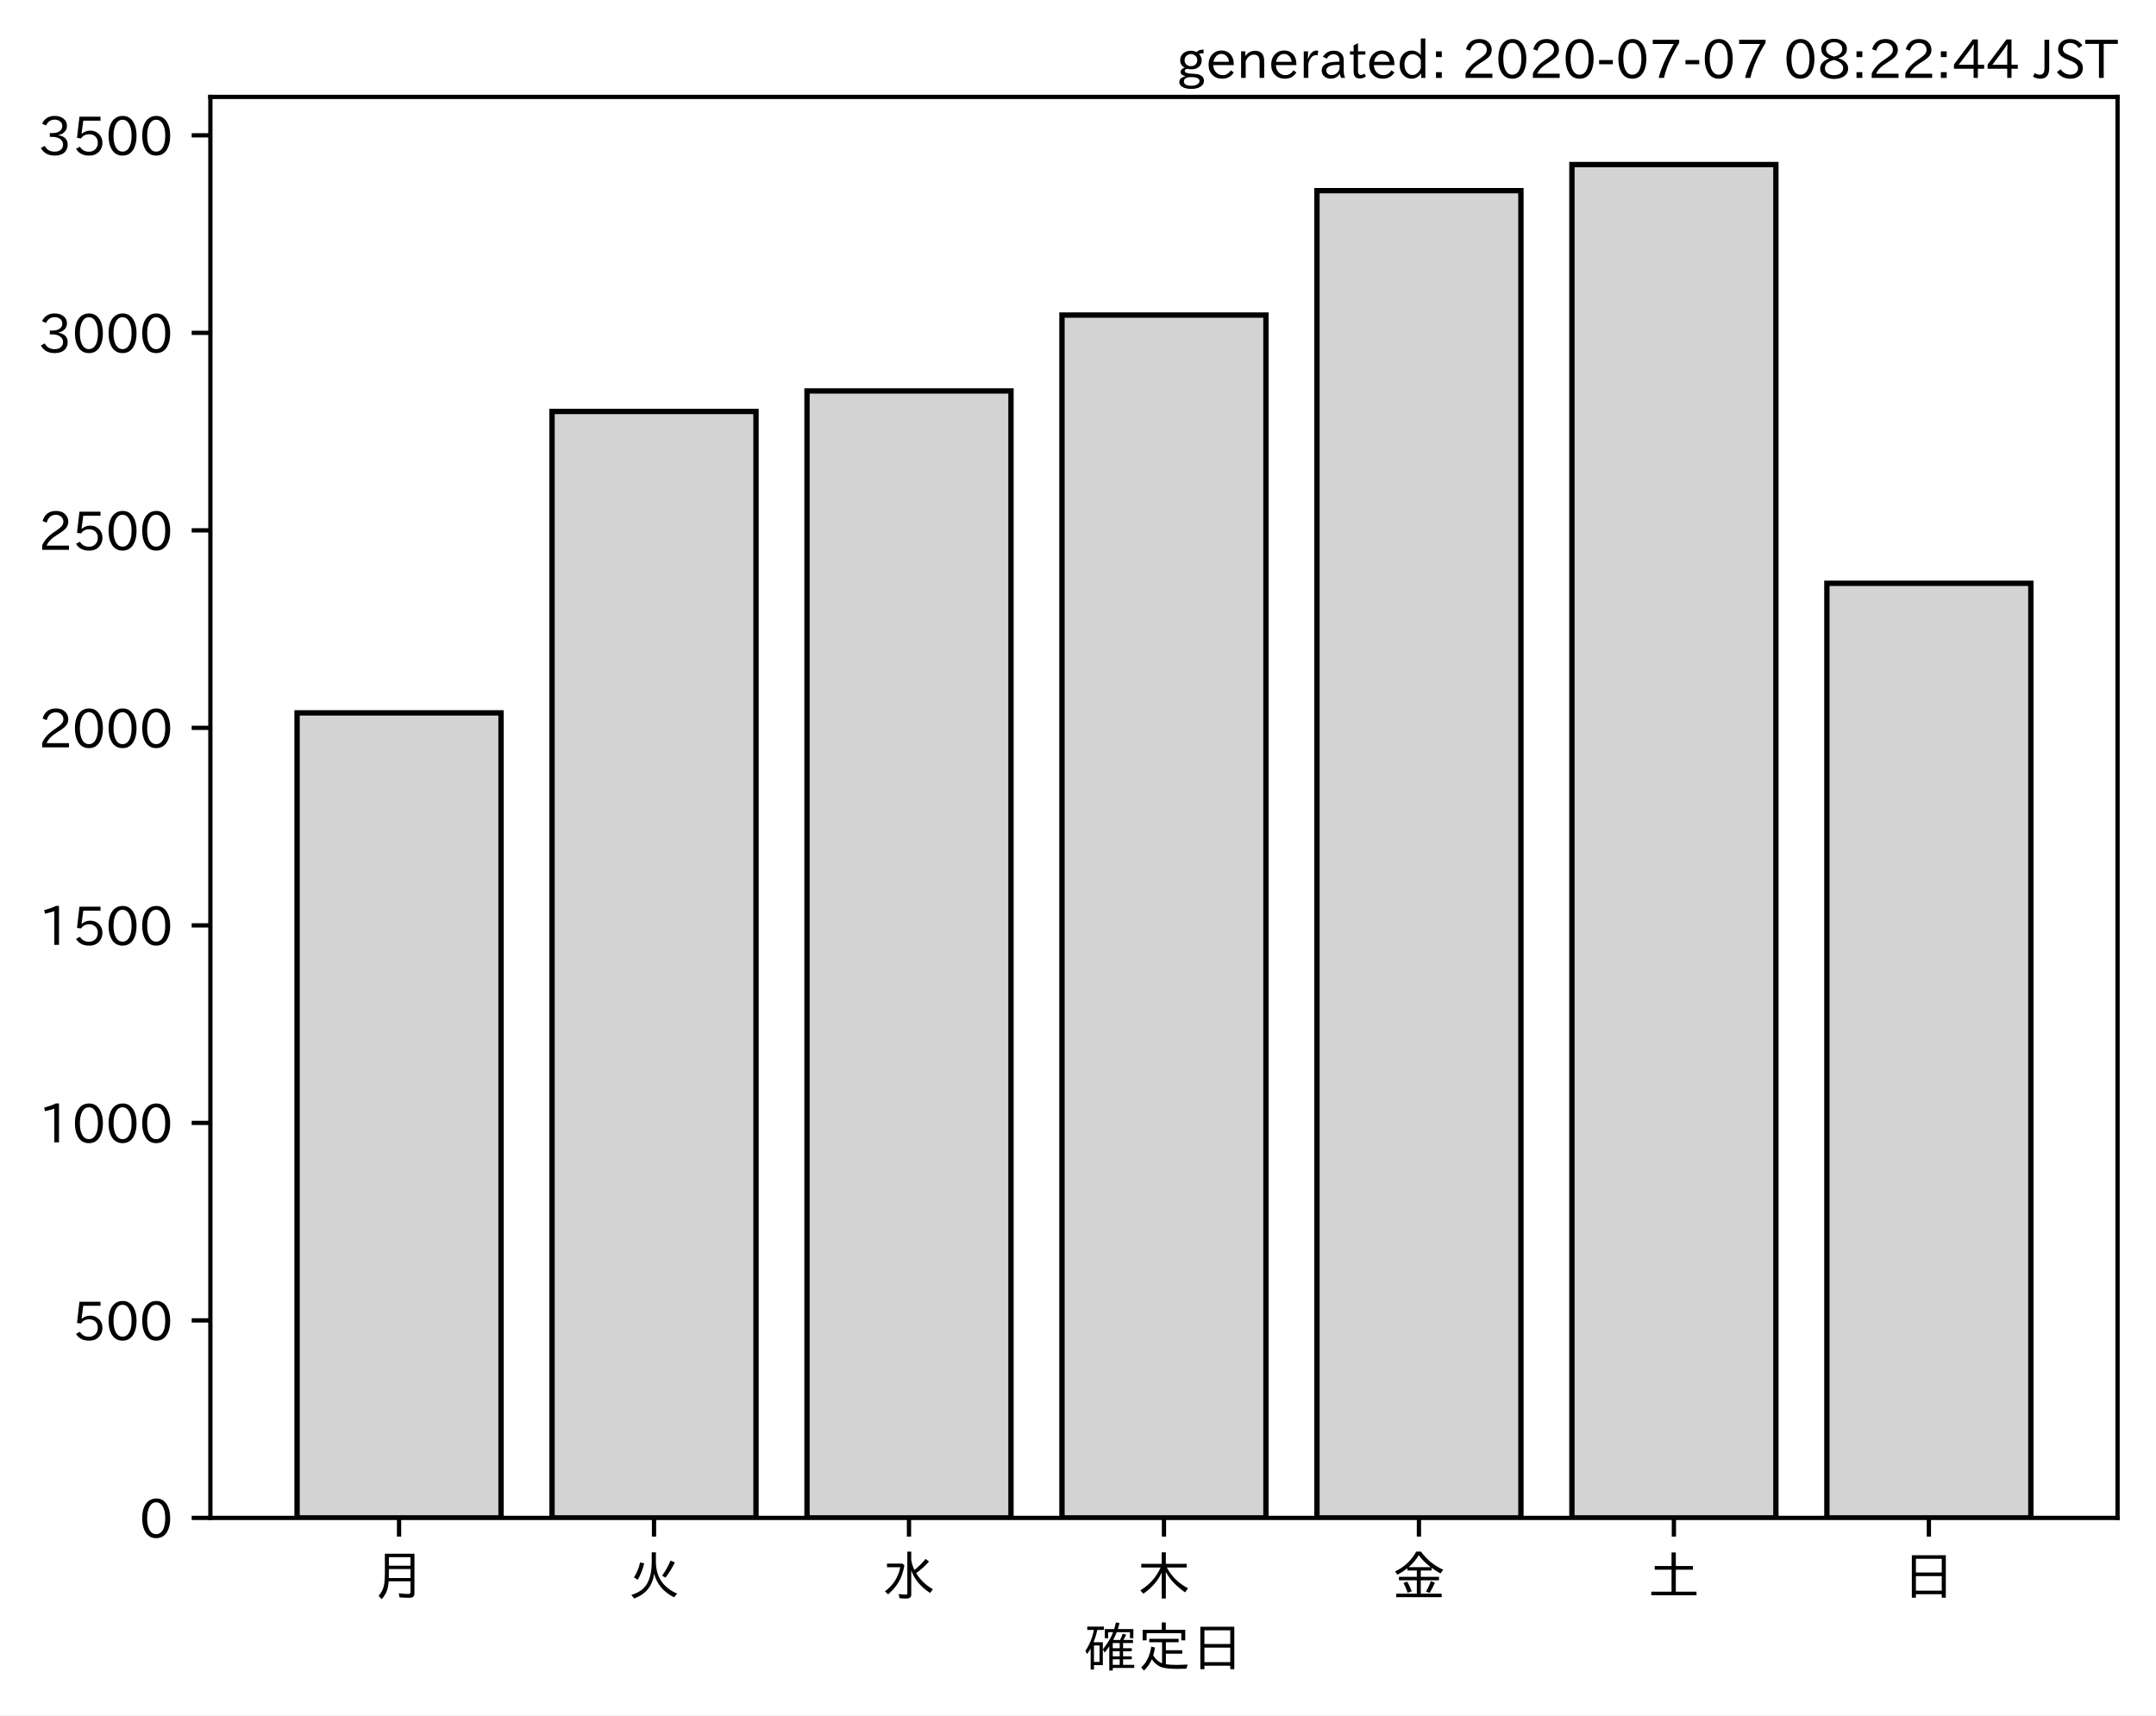
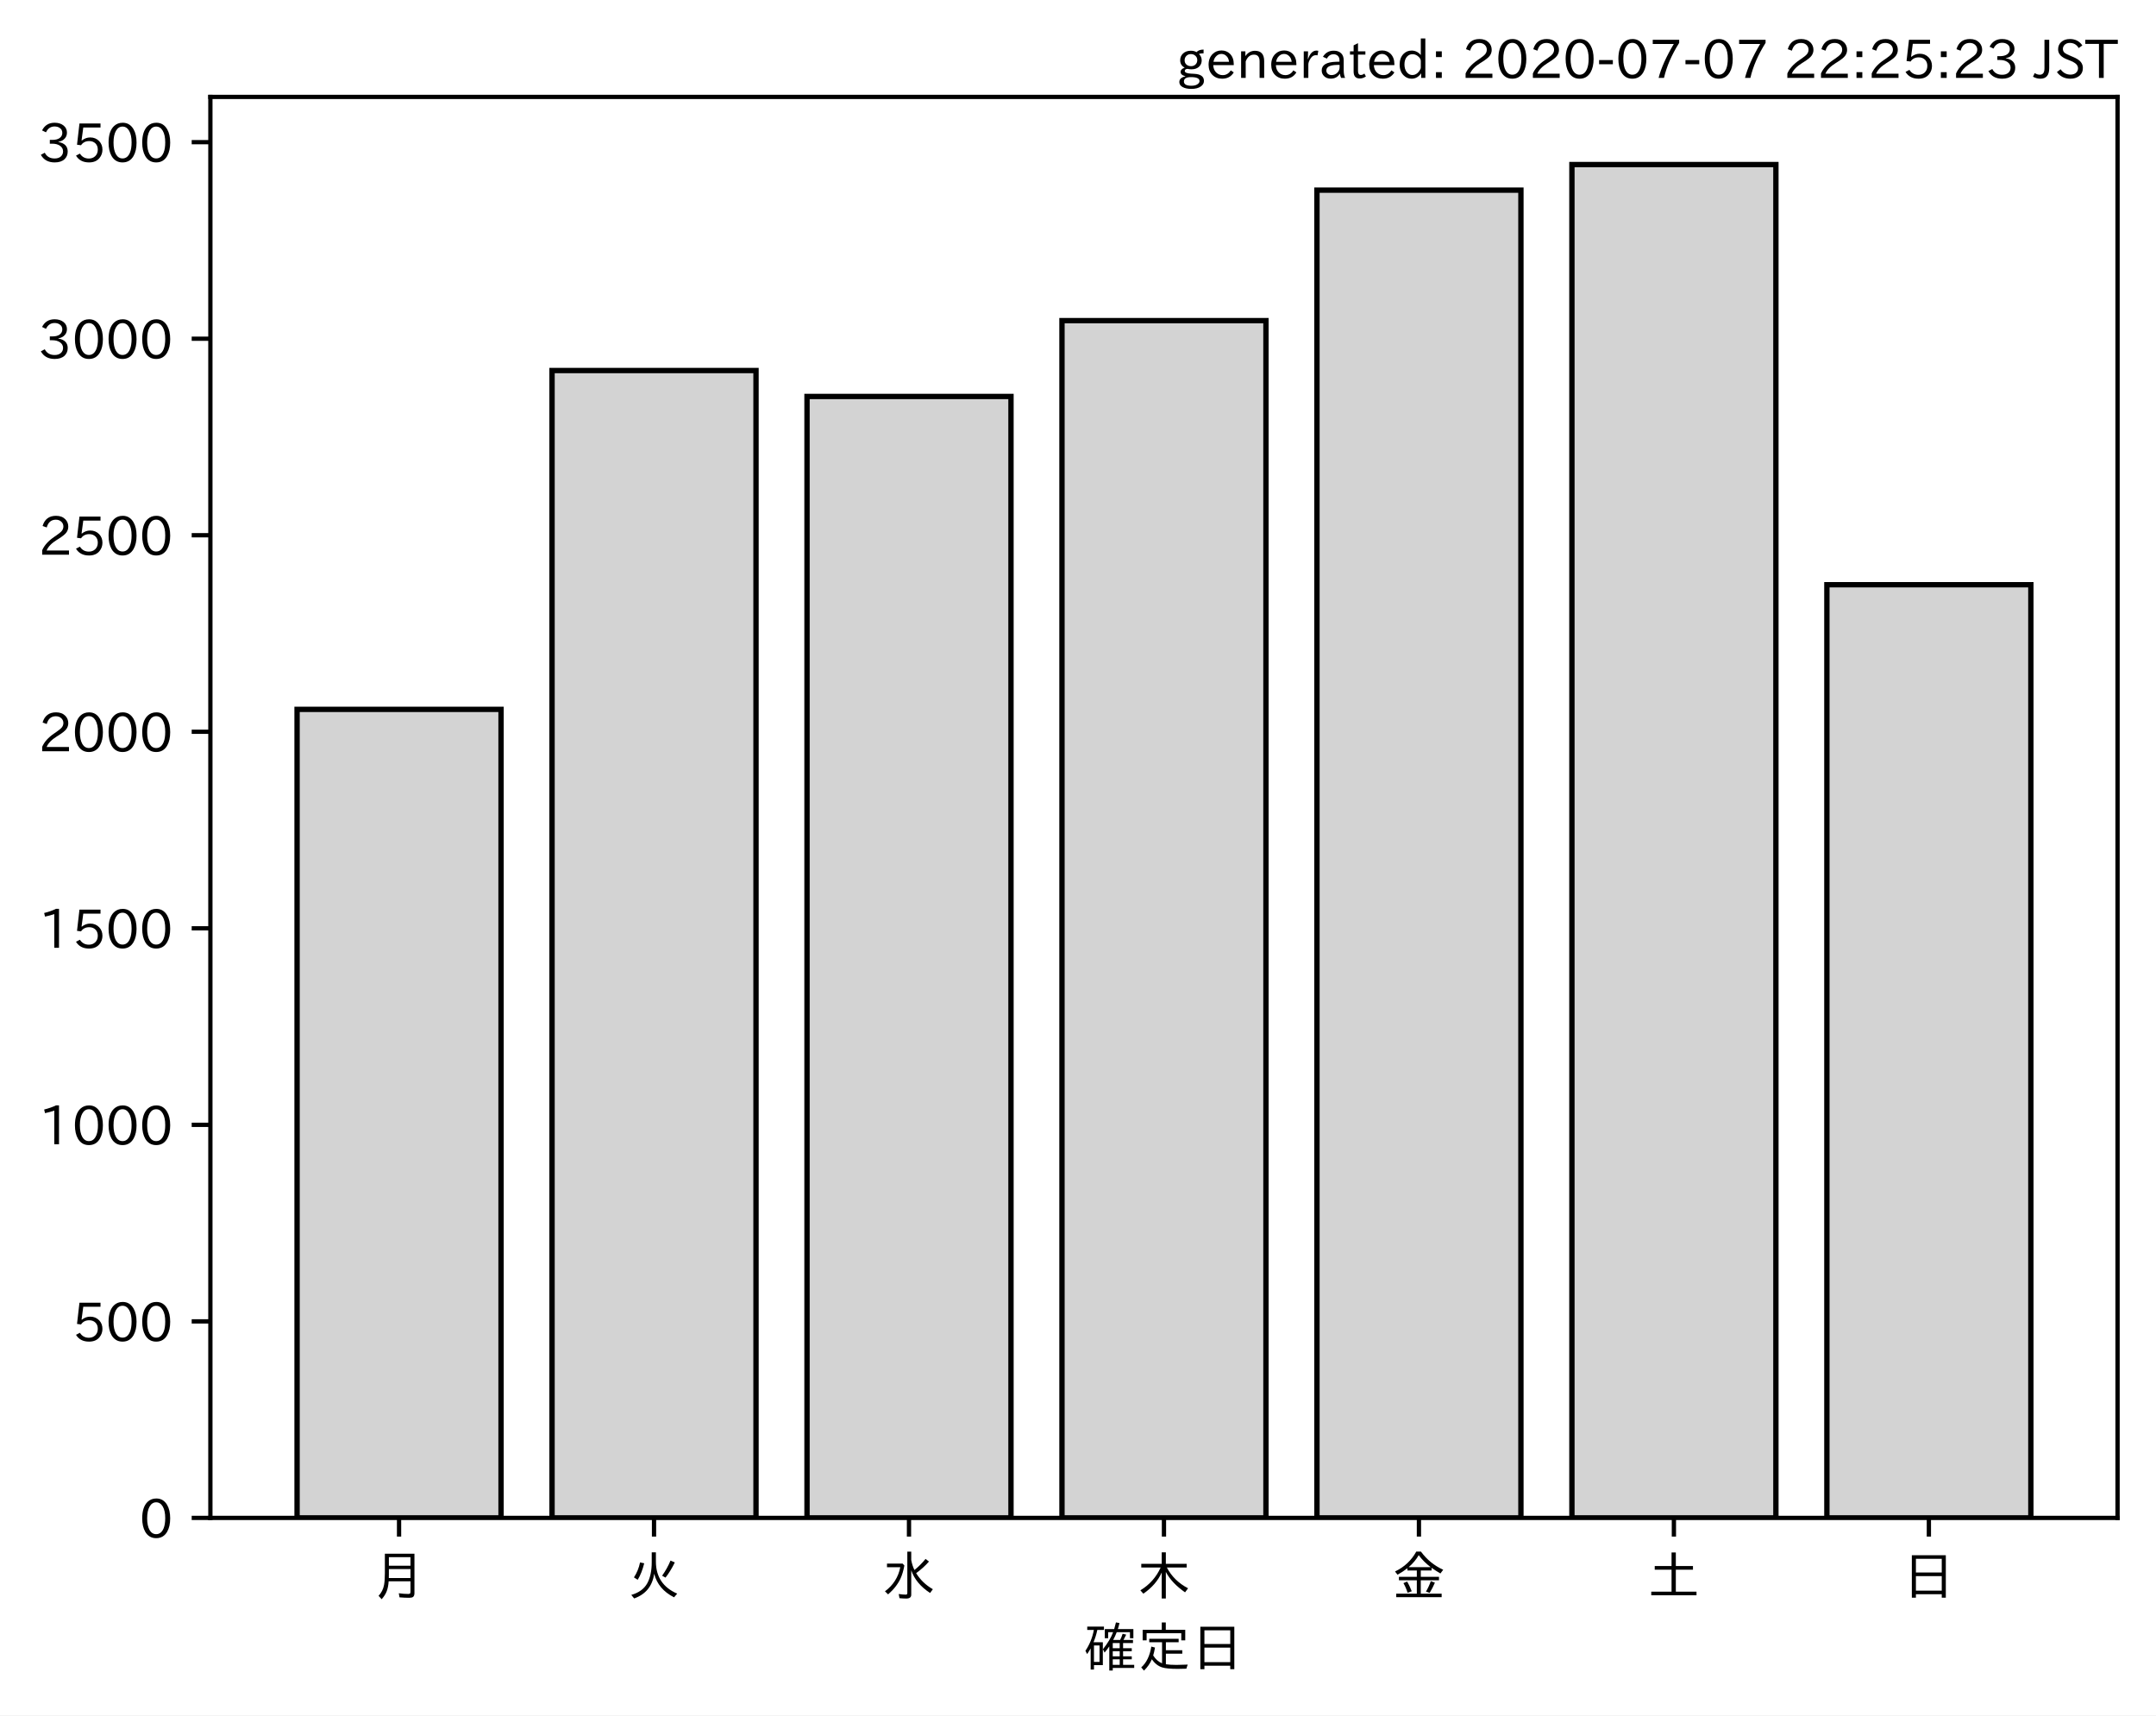
<svg xmlns="http://www.w3.org/2000/svg" xmlns:xlink="http://www.w3.org/1999/xlink" height="321.24pt" version="1.1" viewBox="0 0 403.714 321.24" width="403.714pt">
  <defs>
    <style type="text/css">
*{stroke-linecap:butt;stroke-linejoin:round;}
  </style>
  </defs>
  <g id="figure_1">
    <g id="patch_1">
      <path d="M 0 321.24  L 403.714 321.24  L 403.714 0  L 0 0  z " style="fill:#ffffff;" />
    </g>
    <g id="axes_1">
      <g id="patch_2">
        <path d="M 39.394 284.259  L 396.514 284.259  L 396.514 18.147  L 39.394 18.147  z " style="fill:#ffffff;" />
      </g>
      <g id="patch_3">
-         <path clip-path="url(#p509b3f2d41)" d="M 55.626 284.259  L 93.821 284.259  L 93.821 133.497  L 55.626 133.497  z " style="fill:#d3d3d3;stroke:#000000;stroke-linejoin:miter;" />
+         <path clip-path="url(#p5cdd64b6d6)" d="M 55.626 284.259  L 93.821 284.259  L 93.821 132.842  L 55.626 132.842  z " style="fill:#d3d3d3;stroke:#000000;stroke-linejoin:miter;" />
      </g>
      <g id="patch_4">
-         <path clip-path="url(#p509b3f2d41)" d="M 103.37 284.259  L 141.564 284.259  L 141.564 77.053  L 103.37 77.053  z " style="fill:#d3d3d3;stroke:#000000;stroke-linejoin:miter;" />
+         <path clip-path="url(#p5cdd64b6d6)" d="M 103.37 284.259  L 141.564 284.259  L 141.564 69.39  L 103.37 69.39  z " style="fill:#d3d3d3;stroke:#000000;stroke-linejoin:miter;" />
      </g>
      <g id="patch_5">
-         <path clip-path="url(#p509b3f2d41)" d="M 151.113 284.259  L 189.308 284.259  L 189.308 73.207  L 151.113 73.207  z " style="fill:#d3d3d3;stroke:#000000;stroke-linejoin:miter;" />
+         <path clip-path="url(#p5cdd64b6d6)" d="M 151.113 284.259  L 189.308 284.259  L 189.308 74.249  L 151.113 74.249  z " style="fill:#d3d3d3;stroke:#000000;stroke-linejoin:miter;" />
      </g>
      <g id="patch_6">
-         <path clip-path="url(#p509b3f2d41)" d="M 198.856 284.259  L 237.051 284.259  L 237.051 59.003  L 198.856 59.003  z " style="fill:#d3d3d3;stroke:#000000;stroke-linejoin:miter;" />
+         <path clip-path="url(#p5cdd64b6d6)" d="M 198.856 284.259  L 237.051 284.259  L 237.051 60.042  L 198.856 60.042  z " style="fill:#d3d3d3;stroke:#000000;stroke-linejoin:miter;" />
      </g>
      <g id="patch_7">
-         <path clip-path="url(#p509b3f2d41)" d="M 246.6 284.259  L 284.794 284.259  L 284.794 35.701  L 246.6 35.701  z " style="fill:#d3d3d3;stroke:#000000;stroke-linejoin:miter;" />
+         <path clip-path="url(#p5cdd64b6d6)" d="M 246.6 284.259  L 284.794 284.259  L 284.794 35.603  L 246.6 35.603  z " style="fill:#d3d3d3;stroke:#000000;stroke-linejoin:miter;" />
      </g>
      <g id="patch_8">
-         <path clip-path="url(#p509b3f2d41)" d="M 294.343 284.259  L 332.538 284.259  L 332.538 30.819  L 294.343 30.819  z " style="fill:#d3d3d3;stroke:#000000;stroke-linejoin:miter;" />
+         <path clip-path="url(#p5cdd64b6d6)" d="M 294.343 284.259  L 332.538 284.259  L 332.538 30.819  L 294.343 30.819  z " style="fill:#d3d3d3;stroke:#000000;stroke-linejoin:miter;" />
      </g>
      <g id="patch_9">
-         <path clip-path="url(#p509b3f2d41)" d="M 342.086 284.259  L 380.281 284.259  L 380.281 109.233  L 342.086 109.233  z " style="fill:#d3d3d3;stroke:#000000;stroke-linejoin:miter;" />
+         <path clip-path="url(#p5cdd64b6d6)" d="M 342.086 284.259  L 380.281 284.259  L 380.281 109.508  L 342.086 109.508  z " style="fill:#d3d3d3;stroke:#000000;stroke-linejoin:miter;" />
      </g>
      <g id="matplotlib.axis_1">
        <g id="xtick_1">
          <g id="line2d_1">
            <defs>
-               <path d="M 0 0  L 0 3.5  " id="m4156b742d6" style="stroke:#000000;stroke-width:0.8;" />
-             </defs>
-             <g>
-               <use style="stroke:#000000;stroke-width:0.8;" x="74.724" xlink:href="#m4156b742d6" y="284.259" />
+               <path d="M 0 0  L 0 3.5  " id="m0d34b43674" style="stroke:#000000;stroke-width:0.8;" />
+             </defs>
+             <g>
+               <use style="stroke:#000000;stroke-width:0.8;" x="74.724" xlink:href="#m0d34b43674" y="284.259" />
            </g>
          </g>
          <g id="text_1">
            <defs>
              <path d="M 78.812 77.875  L 78.812 4  Q 78.812 -1.219 76.078 -3.172  Q 73.969 -4.688 68.797 -4.688  Q 60.844 -4.688 50.828 -3.859  L 49.516 3.812  Q 58.594 2.484 67.094 2.484  Q 70.359 2.484 71.047 4.109  Q 71.391 4.891 71.391 6.844  L 71.391 26.125  L 30.516 26.125  Q 29.781 14.938 26.812 7.422  Q 24.031 0.094 17.438 -7.375  L 11.625 -0.984  Q 19.672 7.422 21.922 19.438  Q 23.438 27.688 23.438 41.406  L 23.438 77.875  z M 30.953 71.391  L 30.953 55.328  L 71.391 55.328  L 71.391 71.391  z M 30.953 49.125  L 30.953 39.938  Q 30.953 35.75 30.859 33.547  L 30.859 32.328  L 71.391 32.328  L 71.391 49.125  z " id="IPAexGothic-26376" />
            </defs>
            <g transform="translate(69.7238 298.7493)scale(0.1 -0.1)">
              <use xlink:href="#IPAexGothic-26376" />
            </g>
          </g>
        </g>
        <g id="xtick_2">
          <g id="line2d_2">
            <g>
-               <use style="stroke:#000000;stroke-width:0.8;" x="122.467" xlink:href="#m4156b742d6" y="284.259" />
+               <use style="stroke:#000000;stroke-width:0.8;" x="122.467" xlink:href="#m0d34b43674" y="284.259" />
            </g>
          </g>
          <g id="text_2">
            <defs>
              <path d="M 53.516 80.422  L 53.516 63.188  Q 53.516 20.359 93.406 3.078  L 87.5 -3.812  Q 57.672 11.328 50.297 40.375  Q 45.359 5.672 12.797 -5.906  L 7.422 0.688  Q 28.859 6.844 37.406 22.609  Q 45.703 37.844 45.703 62.016  L 45.703 80.422  z M 12.406 33.5  Q 20.703 46.141 23.828 61.531  L 31.641 59.906  Q 27 41.312 19.438 29  z M 65.141 36.625  Q 74.656 50.047 80.906 64.984  L 88.922 61.531  Q 81.109 45.406 71.531 33.109  z " id="IPAexGothic-28779" />
            </defs>
            <g transform="translate(117.4671 298.7493)scale(0.1 -0.1)">
              <use xlink:href="#IPAexGothic-28779" />
            </g>
          </g>
        </g>
        <g id="xtick_3">
          <g id="line2d_3">
            <g>
-               <use style="stroke:#000000;stroke-width:0.8;" x="170.21" xlink:href="#m4156b742d6" y="284.259" />
+               <use style="stroke:#000000;stroke-width:0.8;" x="170.21" xlink:href="#m0d34b43674" y="284.259" />
            </g>
          </g>
          <g id="text_3">
            <defs>
              <path d="M 54.203 65.922  Q 56.156 55.562 60.203 47.312  Q 71.578 56.453 81 68.109  L 87.406 63.188  Q 77.25 51.516 63.375 41.406  Q 75 22.609 94.672 11.375  L 89.5 4.297  Q 62.75 21.781 54.203 46.781  L 54.203 0.984  Q 54.203 -6.109 44.875 -6.109  Q 38.812 -6.109 32.172 -5.422  L 30.766 2.391  Q 38.422 1.219 44 1.219  Q 46.875 1.219 46.875 4.109  L 46.875 81.688  L 54.203 81.688  z M 8.797 59.281  L 38.094 59.281  L 41.359 55.766  Q 38.672 41.219 34.078 31.297  Q 26.656 15.375 10.891 1.703  L 4.984 7.422  Q 28.266 24.656 33.688 52.594  L 8.797 52.594  z " id="IPAexGothic-27700" />
            </defs>
            <g transform="translate(165.2104 298.7493)scale(0.1 -0.1)">
              <use xlink:href="#IPAexGothic-27700" />
            </g>
          </g>
        </g>
        <g id="xtick_4">
          <g id="line2d_4">
            <g>
-               <use style="stroke:#000000;stroke-width:0.8;" x="217.954" xlink:href="#m4156b742d6" y="284.259" />
+               <use style="stroke:#000000;stroke-width:0.8;" x="217.954" xlink:href="#m0d34b43674" y="284.259" />
            </g>
          </g>
          <g id="text_4">
            <defs>
              <path d="M 55.422 52  Q 68.5 27 95.125 13.094  L 89.5 5.516  Q 64.594 22.797 53.516 43.703  L 53.516 -6  L 45.797 -6  L 45.797 42.672  Q 35.5 19.578 11.422 2.984  L 5.812 9.281  Q 31.453 24.75 43.797 52  L 7.516 52  L 7.516 58.891  L 45.797 58.891  L 45.797 80.469  L 53.516 80.469  L 53.516 58.891  L 92.531 58.891  L 92.531 52  z " id="IPAexGothic-26408" />
            </defs>
            <g transform="translate(212.9538 298.7493)scale(0.1 -0.1)">
              <use xlink:href="#IPAexGothic-26408" />
            </g>
          </g>
        </g>
        <g id="xtick_5">
          <g id="line2d_5">
            <g>
-               <use style="stroke:#000000;stroke-width:0.8;" x="265.697" xlink:href="#m4156b742d6" y="284.259" />
+               <use style="stroke:#000000;stroke-width:0.8;" x="265.697" xlink:href="#m0d34b43674" y="284.259" />
            </g>
          </g>
          <g id="text_5">
            <defs>
              <path d="M 53.469 46.391  L 53.469 34.516  L 87.547 34.516  L 87.547 28.125  L 53.469 28.125  L 53.469 2.984  L 92.531 2.984  L 92.531 -3.516  L 7.516 -3.516  L 7.516 2.984  L 46.047 2.984  L 46.047 28.125  L 12.547 28.125  L 12.547 34.516  L 46.047 34.516  L 46.047 46.391  L 28.422 46.391  L 28.422 50.688  Q 19.734 43.891 9.906 38.531  L 5.219 44.578  Q 31.344 56.984 45.016 81.781  L 53.766 81.781  Q 70.359 59.234 95.453 47.797  L 90.234 40.828  Q 81.547 45.844 73.641 51.469  L 73.641 46.391  z M 72.016 52.688  Q 59.078 62.406 49.562 75.094  Q 42.828 63.141 30.812 52.688  z M 28.719 4.688  Q 26.078 13.719 21 22.797  L 27.875 25.688  Q 31.938 19.188 36.531 7.516  z M 63.188 6.891  Q 68.797 16.406 72.219 26.516  L 79.891 23.578  Q 75.922 14.156 70.125 4.5  z " id="IPAexGothic-37329" />
            </defs>
            <g transform="translate(260.6971 298.7493)scale(0.1 -0.1)">
              <use xlink:href="#IPAexGothic-37329" />
            </g>
          </g>
        </g>
        <g id="xtick_6">
          <g id="line2d_6">
            <g>
-               <use style="stroke:#000000;stroke-width:0.8;" x="313.44" xlink:href="#m4156b742d6" y="284.259" />
+               <use style="stroke:#000000;stroke-width:0.8;" x="313.44" xlink:href="#m0d34b43674" y="284.259" />
            </g>
          </g>
          <g id="text_6">
            <defs>
              <path d="M 45.609 54.781  L 45.609 80.172  L 53.609 80.172  L 53.609 54.781  L 85.688 54.781  L 85.688 47.906  L 53.609 47.906  L 53.609 6.781  L 92.328 6.781  L 92.328 0  L 7.625 0  L 7.625 6.781  L 45.609 6.781  L 45.609 47.906  L 14.109 47.906  L 14.109 54.781  z " id="IPAexGothic-22303" />
            </defs>
            <g transform="translate(308.4404 298.7493)scale(0.1 -0.1)">
              <use xlink:href="#IPAexGothic-22303" />
            </g>
          </g>
        </g>
        <g id="xtick_7">
          <g id="line2d_7">
            <g>
-               <use style="stroke:#000000;stroke-width:0.8;" x="361.184" xlink:href="#m4156b742d6" y="284.259" />
+               <use style="stroke:#000000;stroke-width:0.8;" x="361.184" xlink:href="#m0d34b43674" y="284.259" />
            </g>
          </g>
          <g id="text_7">
            <defs>
              <path d="M 81.734 75  L 81.734 -4.5  L 74.125 -4.5  L 74.125 2  L 25.734 2  L 25.734 -4.5  L 18.109 -4.5  L 18.109 75  z M 25.734 68.312  L 25.734 42.672  L 74.125 42.672  L 74.125 68.312  z M 25.734 35.891  L 25.734 8.688  L 74.125 8.688  L 74.125 35.891  z " id="IPAexGothic-26085" />
            </defs>
            <g transform="translate(356.1837 298.7493)scale(0.1 -0.1)">
              <use xlink:href="#IPAexGothic-26085" />
            </g>
          </g>
        </g>
        <g id="text_8">
          <defs>
            <path d="M 67.922 50.297  Q 70.562 55.281 72.609 61.812  L 79.297 60.203  Q 76.172 53.609 74.219 50.297  L 92 50.297  L 92 44.484  L 73.438 44.484  L 73.438 34.719  L 89.703 34.719  L 89.703 29.203  L 73.438 29.203  L 73.438 19.531  L 89.703 19.531  L 89.703 14.016  L 73.438 14.016  L 73.438 3.609  L 94.281 3.609  L 94.281 -2.203  L 54.109 -2.203  L 54.109 -6.984  L 47.609 -6.984  L 47.609 38.188  Q 43.062 31.547 38.812 26.609  L 35.688 32.812  Q 49.359 49.953 54.781 64.797  L 45.516 64.797  L 45.516 53.516  L 39.203 53.516  L 39.203 70.609  L 56.781 70.609  Q 58.594 76.609 60.109 83.109  L 66.703 81.891  Q 65.234 75.531 63.625 70.609  L 92.719 70.609  L 92.719 53.516  L 86.328 53.516  L 86.328 64.797  L 61.531 64.797  Q 58.547 56.984 54.891 50.297  z M 67.141 44.484  L 54.109 44.484  L 54.109 34.719  L 67.141 34.719  z M 67.141 29.203  L 54.109 29.203  L 54.109 19.531  L 67.141 19.531  z M 67.141 14.016  L 54.109 14.016  L 54.109 3.609  L 67.141 3.609  z M 18.109 46  L 35.547 46  L 35.547 3.078  L 18.953 3.078  L 18.953 -5.125  L 12.75 -5.125  L 12.75 34.469  Q 10.156 29.734 6.156 23.781  L 2.938 29.984  Q 14.547 47.078 18.75 69  L 6.344 69  L 6.344 75.297  L 37.641 75.297  L 37.641 69  L 25.25 69  L 24.953 68.016  Q 22.75 57.234 18.109 46  z M 18.953 39.891  L 18.953 9.188  L 29.344 9.188  L 29.344 39.891  z " id="IPAexGothic-30906" />
            <path d="M 53.609 4.734  Q 61.422 3.516 73.578 3.516  Q 81.109 3.516 94.578 4.109  Q 93.172 0.922 92 -3.562  Q 81.781 -3.906 75.688 -3.906  Q 55.766 -3.906 46.922 -1.219  Q 35.297 2.391 27.344 14.109  Q 22.516 2.547 12.594 -7.172  L 7.422 -1.172  Q 22.125 11.859 26.312 37.797  L 33.203 35.984  Q 31.734 27.438 29.828 21.188  Q 36.531 10.594 46.438 6.5  L 46.438 46  L 22.406 46  L 22.406 52.391  L 77.484 52.391  L 77.484 46  L 53.609 46  L 53.609 31  L 84.328 31  L 84.328 24.516  L 53.609 24.516  z M 53.422 69.188  L 89.844 69.188  L 89.844 49.469  L 82.422 49.469  L 82.422 62.891  L 17.531 62.891  L 17.531 49.469  L 10.109 49.469  L 10.109 69.188  L 45.906 69.188  L 45.906 83.016  L 53.422 83.016  z " id="IPAexGothic-23450" />
          </defs>
          <g transform="translate(202.9538 312.1399)scale(0.1 -0.1)">
            <use xlink:href="#IPAexGothic-30906" />
            <use x="100" xlink:href="#IPAexGothic-23450" />
            <use x="200" xlink:href="#IPAexGothic-26085" />
          </g>
        </g>
      </g>
      <g id="matplotlib.axis_2">
        <g id="ytick_1">
          <g id="line2d_8">
            <defs>
-               <path d="M 0 0  L -3.5 0  " id="mfd222273ef" style="stroke:#000000;stroke-width:0.8;" />
-             </defs>
-             <g>
-               <use style="stroke:#000000;stroke-width:0.8;" x="39.394" xlink:href="#mfd222273ef" y="284.259" />
+               <path d="M 0 0  L -3.5 0  " id="m69525a7f8a" style="stroke:#000000;stroke-width:0.8;" />
+             </defs>
+             <g>
+               <use style="stroke:#000000;stroke-width:0.8;" x="39.394" xlink:href="#m69525a7f8a" y="284.259" />
            </g>
          </g>
          <g id="text_9">
            <defs>
              <path d="M 31.844 73.828  Q 45.016 73.828 52.094 61.625  Q 57.719 51.953 57.719 36.625  Q 57.719 21.438 52.094 11.578  Q 45.125 -0.484 31.5 -0.484  Q 17.922 -0.484 10.938 11.578  Q 5.328 21.438 5.328 36.719  Q 5.328 58.016 15.625 67.719  Q 22.172 73.828 31.844 73.828  z M 31.5 66.656  Q 23.688 66.656 19.188 58.734  Q 14.594 50.734 14.594 36.625  Q 14.594 22.75 19.094 14.797  Q 23.641 6.984 31.5 6.984  Q 40.922 6.984 45.453 18.016  Q 48.438 25.344 48.438 37.109  Q 48.438 50.875 43.844 58.734  Q 39.203 66.656 31.5 66.656  z " id="IPAexGothic-48" />
            </defs>
            <g transform="translate(26.09531 288.0039)scale(0.1 -0.1)">
              <use xlink:href="#IPAexGothic-48" />
            </g>
          </g>
        </g>
        <g id="ytick_2">
          <g id="line2d_9">
            <g>
-               <use style="stroke:#000000;stroke-width:0.8;" x="39.394" xlink:href="#mfd222273ef" y="247.271" />
+               <use style="stroke:#000000;stroke-width:0.8;" x="39.394" xlink:href="#m69525a7f8a" y="247.454" />
            </g>
          </g>
          <g id="text_10">
            <defs>
              <path d="M 18.406 40.672  Q 25.531 46.297 33.938 46.297  Q 44 46.297 50.641 39.5  Q 56.844 33.016 56.844 23.391  Q 56.844 14.656 51.516 8.016  Q 44.828 -0.484 31.734 -0.484  Q 14.984 -0.484 7.328 12.25  L 14.656 16.062  Q 20.453 6.781 31.453 6.781  Q 38.531 6.781 43.266 11.188  Q 48.141 15.828 48.141 23.484  Q 48.141 30.719 43.844 35.016  Q 39.359 39.5 32.125 39.5  Q 21.969 39.5 16.75 31.688  L 9.234 32.672  L 13.812 72.406  L 53.219 72.406  L 53.219 64.891  L 20.953 64.891  L 17.719 40.672  z " id="IPAexGothic-53" />
            </defs>
-             <g transform="translate(13.49844 251.0162)scale(0.1 -0.1)">
+             <g transform="translate(13.49844 251.1988)scale(0.1 -0.1)">
              <use xlink:href="#IPAexGothic-53" />
              <use x="62.988" xlink:href="#IPAexGothic-48" />
              <use x="125.977" xlink:href="#IPAexGothic-48" />
            </g>
          </g>
        </g>
        <g id="ytick_3">
          <g id="line2d_10">
            <g>
-               <use style="stroke:#000000;stroke-width:0.8;" x="39.394" xlink:href="#mfd222273ef" y="210.283" />
+               <use style="stroke:#000000;stroke-width:0.8;" x="39.394" xlink:href="#m69525a7f8a" y="210.648" />
            </g>
          </g>
          <g id="text_11">
            <defs>
              <path d="M 38.484 0.984  L 29.688 0.984  L 29.688 64.109  Q 21.438 61.281 12.312 59.328  L 10.688 66.109  Q 23.734 69.391 32.906 73.922  L 38.484 73.922  z " id="IPAexGothic-49" />
            </defs>
-             <g transform="translate(7.2 214.0285)scale(0.1 -0.1)">
+             <g transform="translate(7.2 214.3937)scale(0.1 -0.1)">
              <use xlink:href="#IPAexGothic-49" />
              <use x="62.988" xlink:href="#IPAexGothic-48" />
              <use x="125.977" xlink:href="#IPAexGothic-48" />
              <use x="188.965" xlink:href="#IPAexGothic-48" />
            </g>
          </g>
        </g>
        <g id="ytick_4">
          <g id="line2d_11">
            <g>
-               <use style="stroke:#000000;stroke-width:0.8;" x="39.394" xlink:href="#mfd222273ef" y="173.295" />
+               <use style="stroke:#000000;stroke-width:0.8;" x="39.394" xlink:href="#m69525a7f8a" y="173.843" />
            </g>
          </g>
          <g id="text_12">
-             <g transform="translate(7.2 177.0407)scale(0.1 -0.1)">
+             <g transform="translate(7.2 177.5886)scale(0.1 -0.1)">
              <use xlink:href="#IPAexGothic-49" />
              <use x="62.988" xlink:href="#IPAexGothic-53" />
              <use x="125.977" xlink:href="#IPAexGothic-48" />
              <use x="188.965" xlink:href="#IPAexGothic-48" />
            </g>
          </g>
        </g>
        <g id="ytick_5">
          <g id="line2d_12">
            <g>
-               <use style="stroke:#000000;stroke-width:0.8;" x="39.394" xlink:href="#mfd222273ef" y="136.308" />
+               <use style="stroke:#000000;stroke-width:0.8;" x="39.394" xlink:href="#m69525a7f8a" y="137.038" />
            </g>
          </g>
          <g id="text_13">
            <defs>
              <path d="M 57.172 0.984  L 6.984 0.984  L 6.984 9.281  Q 12.891 23.047 29.594 34.422  L 32.375 36.281  Q 40.922 42.141 43.609 45.406  Q 46.688 49.266 46.688 53.812  Q 46.688 58.938 43.062 62.547  Q 39.062 66.547 32.562 66.547  Q 19.531 66.547 15.484 52  L 7.766 54.781  Q 13.328 73.828 33.062 73.828  Q 43.844 73.828 50.25 67.438  Q 55.859 61.672 55.859 53.516  Q 55.859 47.469 52.25 42.531  Q 48.922 37.75 36.969 30.281  L 34.859 29  Q 19.625 19.578 15.281 8.891  L 57.172 8.891  z " id="IPAexGothic-50" />
            </defs>
-             <g transform="translate(7.2 140.053)scale(0.1 -0.1)">
+             <g transform="translate(7.2 140.7835)scale(0.1 -0.1)">
              <use xlink:href="#IPAexGothic-50" />
              <use x="62.988" xlink:href="#IPAexGothic-48" />
              <use x="125.977" xlink:href="#IPAexGothic-48" />
              <use x="188.965" xlink:href="#IPAexGothic-48" />
            </g>
          </g>
        </g>
        <g id="ytick_6">
          <g id="line2d_13">
            <g>
-               <use style="stroke:#000000;stroke-width:0.8;" x="39.394" xlink:href="#mfd222273ef" y="99.32" />
+               <use style="stroke:#000000;stroke-width:0.8;" x="39.394" xlink:href="#m69525a7f8a" y="100.233" />
            </g>
          </g>
          <g id="text_14">
-             <g transform="translate(7.2 103.0652)scale(0.1 -0.1)">
+             <g transform="translate(7.2 103.9784)scale(0.1 -0.1)">
              <use xlink:href="#IPAexGothic-50" />
              <use x="62.988" xlink:href="#IPAexGothic-53" />
              <use x="125.977" xlink:href="#IPAexGothic-48" />
              <use x="188.965" xlink:href="#IPAexGothic-48" />
            </g>
          </g>
        </g>
        <g id="ytick_7">
          <g id="line2d_14">
            <g>
-               <use style="stroke:#000000;stroke-width:0.8;" x="39.394" xlink:href="#mfd222273ef" y="62.332" />
+               <use style="stroke:#000000;stroke-width:0.8;" x="39.394" xlink:href="#m69525a7f8a" y="63.428" />
            </g>
          </g>
          <g id="text_15">
            <defs>
              <path d="M 37.203 37.797  Q 54.781 34.625 54.781 19.969  Q 54.781 11.188 48.875 5.562  Q 42.328 -0.484 30.375 -0.484  Q 12.453 -0.484 4.5 13.766  L 11.812 17.672  Q 17.328 6.891 30.281 6.891  Q 37.891 6.891 42.094 10.797  Q 46.094 14.5 46.094 20.172  Q 46.094 26.859 40.094 30.906  Q 34.625 34.578 25.688 34.578  L 21.297 34.578  L 21.297 41.703  L 25.875 41.703  Q 34.859 41.703 39.594 45.125  Q 44.672 48.734 44.672 54.828  Q 44.672 61.469 38.969 64.656  Q 35.297 66.844 30.172 66.844  Q 19.344 66.844 14.109 55.906  L 6.781 59.422  Q 14.016 73.828 30.281 73.828  Q 40.578 73.828 46.969 68.656  Q 53.375 63.578 53.375 55.219  Q 53.375 47.312 47.172 42.281  Q 43.172 39.062 37.203 38.188  z " id="IPAexGothic-51" />
            </defs>
-             <g transform="translate(7.2 66.07749)scale(0.1 -0.1)">
+             <g transform="translate(7.2 67.17327)scale(0.1 -0.1)">
              <use xlink:href="#IPAexGothic-51" />
              <use x="62.988" xlink:href="#IPAexGothic-48" />
              <use x="125.977" xlink:href="#IPAexGothic-48" />
              <use x="188.965" xlink:href="#IPAexGothic-48" />
            </g>
          </g>
        </g>
        <g id="ytick_8">
          <g id="line2d_15">
            <g>
-               <use style="stroke:#000000;stroke-width:0.8;" x="39.394" xlink:href="#mfd222273ef" y="25.344" />
+               <use style="stroke:#000000;stroke-width:0.8;" x="39.394" xlink:href="#m69525a7f8a" y="26.623" />
            </g>
          </g>
          <g id="text_16">
-             <g transform="translate(7.2 29.08975)scale(0.1 -0.1)">
+             <g transform="translate(7.2 30.36816)scale(0.1 -0.1)">
              <use xlink:href="#IPAexGothic-51" />
              <use x="62.988" xlink:href="#IPAexGothic-53" />
              <use x="125.977" xlink:href="#IPAexGothic-48" />
              <use x="188.965" xlink:href="#IPAexGothic-48" />
            </g>
          </g>
        </g>
      </g>
      <g id="patch_10">
        <path d="M 39.394 284.259  L 39.394 18.147  " style="fill:none;stroke:#000000;stroke-linecap:square;stroke-linejoin:miter;stroke-width:0.8;" />
      </g>
      <g id="patch_11">
        <path d="M 396.514 284.259  L 396.514 18.147  " style="fill:none;stroke:#000000;stroke-linecap:square;stroke-linejoin:miter;stroke-width:0.8;" />
      </g>
      <g id="patch_12">
        <path d="M 39.394 284.259  L 396.514 284.259  " style="fill:none;stroke:#000000;stroke-linecap:square;stroke-linejoin:miter;stroke-width:0.8;" />
      </g>
      <g id="patch_13">
        <path d="M 39.394 18.147  L 396.514 18.147  " style="fill:none;stroke:#000000;stroke-linecap:square;stroke-linejoin:miter;stroke-width:0.8;" />
      </g>
    </g>
    <g id="text_17">
      <defs>
        <path d="M 20.797 17.969  Q 15.719 17.531 15.719 14.062  Q 15.719 9.578 27.547 8.984  L 33.297 8.688  Q 51.609 7.766 51.609 -4.594  Q 51.609 -10.938 45.703 -14.984  Q 39.359 -19.578 28.031 -19.578  Q 17.781 -19.578 11.531 -16.062  Q 5.516 -12.641 5.516 -6.688  Q 5.516 1.312 16.797 3.859  L 16.797 4.203  Q 7.906 6.453 7.906 12.156  Q 7.906 17.438 15.531 20.266  Q 7.125 24.609 7.125 34.078  Q 7.125 41.406 12.016 46.297  Q 17.625 51.906 27.156 51.906  Q 33.203 51.906 37.844 49.266  Q 41.406 53.953 50.922 54.109  L 50.922 47.078  Q 44.344 46.922 42.234 45.906  Q 47.406 40.828 47.406 33.891  Q 47.406 27 42.719 22.266  Q 37.5 17.094 28.328 17.094  Q 24.422 17.094 20.797 17.969  z M 27.094 45.609  Q 22.016 45.609 18.703 42.281  Q 15.438 39.016 15.438 34.078  Q 15.438 29.25 18.5 26.312  Q 21.828 23 27.438 23  Q 32.719 23 35.891 26.219  Q 39.109 29.391 39.109 34.422  Q 39.109 39.016 35.891 42.188  Q 32.516 45.609 27.094 45.609  z M 27.391 2.484  Q 14.109 2.484 14.109 -5.719  Q 14.109 -13.672 28.125 -13.672  Q 37.156 -13.672 41.219 -9.469  Q 43.312 -7.516 43.312 -4.891  Q 43.312 2.484 27.391 2.484  z " id="IPAexGothic-103" />
        <path d="M 13.484 24.906  Q 13.922 16.266 18.891 11.281  Q 23.969 6.203 31.203 6.203  Q 40.719 6.203 46.297 15.094  L 51.906 11.375  Q 44.828 -0.484 30.172 -0.484  Q 19.094 -0.484 11.969 6.594  Q 4.781 13.812 4.781 25.641  Q 4.781 38.188 12.312 45.703  Q 19 52.391 29 52.391  Q 38.422 52.391 44.781 46.188  Q 51.906 38.969 51.906 26.906  L 51.906 24.906  z M 43.062 31.203  Q 42.328 37.984 38.281 41.891  Q 34.281 45.906 28.812 45.906  Q 22.469 45.906 17.969 40.484  Q 14.891 36.812 13.969 31.203  z " id="IPAexGothic-101" />
        <path d="M 52 0.984  L 43.406 0.984  L 43.406 31.891  Q 43.406 44.578 32.906 44.578  Q 22.312 44.578 17.391 31.891  L 17.391 0.984  L 8.797 0.984  L 8.797 50.781  L 16.797 50.781  L 16.797 41.797  Q 23.828 51.812 34.719 51.812  Q 52 51.812 52 32.375  z " id="IPAexGothic-110" />
        <path d="M 36.078 51.812  L 34.578 43.266  Q 32.906 43.609 31.594 43.609  Q 25.828 43.609 22.078 38.188  Q 17.391 31.344 17.391 26.172  L 17.391 0.984  L 8.797 0.984  L 8.797 50.781  L 16.891 50.781  L 16.5 35.984  L 16.703 35.984  Q 22.219 52.203 32.766 52.203  Q 34.469 52.203 36.078 51.812  z " id="IPAexGothic-114" />
        <path d="M 49.312 0.984  L 41.75 0.984  Q 39.984 4.734 39.547 8.688  L 39.203 8.688  Q 33.547 -0.391 22.312 -0.391  Q 14.594 -0.391 9.719 4.5  Q 5.422 8.797 5.422 14.984  Q 5.422 30.422 32.031 31.203  L 38.719 31.391  L 38.719 33.984  Q 38.719 39.203 35.75 42.188  Q 32.625 45.312 27.734 45.312  Q 19.344 45.312 15.141 37.156  L 7.719 40.578  Q 14.656 52 27.938 52  Q 37.109 52 42.047 46.875  Q 46.625 42.281 46.625 33.891  L 46.625 15.578  Q 46.625 6.25 49.312 0.984  z M 38.922 25.391  L 33.453 25.297  Q 14.109 24.859 14.109 14.891  Q 14.109 11.375 16.406 9.078  Q 19.234 6.297 23.828 6.297  Q 30.219 6.297 34.906 10.984  Q 38.922 15.141 38.922 21  z " id="IPAexGothic-97" />
        <path d="M 33.203 3.766  Q 27.641 -0.094 21.828 -0.094  Q 10.203 -0.094 10.203 12.984  L 10.203 44.672  L 3.422 44.672  L 3.422 50.781  L 10.203 50.781  L 10.203 61.969  L 18.406 66.062  L 18.406 50.781  L 32.234 50.781  L 32.234 44.672  L 18.406 44.672  L 18.406 14.156  Q 18.406 6.5 23.641 6.5  Q 27.156 6.5 30.328 9.188  z " id="IPAexGothic-116" />
        <path d="M 52.984 0.984  L 45.172 0.984  L 45.172 9.672  Q 38.141 -0.484 27.391 -0.484  Q 18.453 -0.484 12.312 5.812  Q 4.891 13.188 4.891 25.984  Q 4.891 38.531 12.062 45.906  Q 18.266 52.203 27.391 52.203  Q 37.25 52.203 44.484 43.891  L 44.484 74.906  L 52.984 74.906  z M 44.484 20.359  L 44.484 32.766  Q 44.484 37.703 38.375 42.281  Q 34.078 45.406 28.953 45.406  Q 23.188 45.406 19.188 41.406  Q 13.875 36.078 13.875 26.219  Q 13.875 17.328 18.266 11.719  Q 22.516 6.391 28.859 6.391  Q 36.281 6.391 41.5 13.672  Q 44.484 17.719 44.484 20.359  z " id="IPAexGothic-100" />
        <path d="M 21.391 39.984  L 10.5 39.984  L 10.5 50.781  L 21.391 50.781  z M 21.391 0.984  L 10.5 0.984  L 10.5 11.766  L 21.391 11.766  z " id="IPAexGothic-58" />
        <path id="IPAexGothic-32" />
        <path d="M 30.766 26.609  L 4.984 26.609  L 4.984 34.422  L 30.766 34.422  z " id="IPAexGothic-45" />
        <path d="M 56.203 66.609  Q 34.969 32.906 27.781 0.984  L 17.672 0.984  Q 24.703 28.656 46.094 64.5  L 6.688 64.5  L 6.688 72.406  L 56.203 72.406  z " id="IPAexGothic-55" />
-         <path d="M 39.703 37.891  Q 57.812 31.734 57.812 18.703  Q 57.812 8.453 48.438 3.078  Q 41.609 -0.875 31.5 -0.875  Q 21.344 -0.875 14.5 3.078  Q 5.422 8.297 5.422 18.406  Q 5.422 31.062 22.016 37.203  L 22.016 37.5  Q 7.516 42.719 7.516 54.828  Q 7.516 64.062 15.328 69.625  Q 21.969 74.312 31.547 74.312  Q 42.234 74.312 48.922 68.797  Q 55.516 63.578 55.516 55.719  Q 55.516 42.281 39.703 38.188  z M 31.594 41.016  Q 46.828 44.625 46.828 55.125  Q 46.828 61.188 41.797 64.844  Q 37.703 67.922 31.5 67.922  Q 25.094 67.922 20.797 64.5  Q 16.406 60.891 16.406 55.031  Q 16.406 49.219 21.094 45.703  Q 23.344 43.891 26.906 42.531  Q 31 40.875 31.594 41.016  z M 30.906 34.516  Q 14.406 30.172 14.406 19  Q 14.406 12.109 20.516 8.688  Q 25.094 6.109 31.391 6.109  Q 40.234 6.109 45.016 10.891  Q 48.531 14.406 48.531 19.531  Q 48.531 24.906 43.656 28.906  Q 40.766 31.156 36.719 32.812  Q 31.984 34.719 30.906 34.516  z " id="IPAexGothic-56" />
-         <path d="M 59.578 18.109  L 47.797 18.109  L 47.797 0.984  L 39.797 0.984  L 39.797 18.109  L 3.078 18.109  L 3.078 26.125  L 38.375 73.094  L 47.797 73.094  L 47.797 25.531  L 59.578 25.531  z M 40.281 64.203  L 39.984 64.203  Q 35.594 57.125 31.297 51.312  L 11.859 25.531  L 39.797 25.531  L 39.797 49.125  Q 39.797 54.391 40.281 64.203  z " id="IPAexGothic-52" />
        <path d="M 28.422 72.406  L 28.422 19.281  Q 28.422 -0.484 11.922 -0.484  Q 4.734 -0.484 -1.953 3.266  L 1.312 10.062  Q 5.906 6.984 10.844 6.984  Q 19.531 6.984 19.531 18.797  L 19.531 72.406  z " id="IPAexGothic-74" />
        <path d="M 45.609 56.891  Q 40.047 66.547 28.953 66.547  Q 22.703 66.547 18.953 62.641  Q 16.062 59.422 16.062 55.219  Q 16.062 50.594 19.781 47.609  Q 22.562 45.516 31 42  L 34.375 40.578  Q 45.703 36.031 49.859 30.516  Q 53.469 25.688 53.469 19.672  Q 53.469 10.062 46.391 4.5  Q 39.984 -0.484 30.172 -0.484  Q 13.766 -0.484 4.891 11.969  L 11.766 17.188  Q 18.797 7.172 30.281 7.172  Q 35.75 7.172 39.594 9.766  Q 44.391 13.234 44.391 19  Q 44.391 23.484 40.875 27  Q 37.109 30.609 27 34.469  L 24.078 35.594  Q 7.078 42.094 7.078 54.391  Q 7.078 62.594 12.594 67.922  Q 18.797 73.828 29.109 73.828  Q 44.391 73.828 52.484 61.812  z " id="IPAexGothic-83" />
        <path d="M 60.406 64.703  L 33.984 64.703  L 33.984 0.984  L 25.094 0.984  L 25.094 64.703  L -0.484 64.703  L -0.484 72.406  L 60.406 72.406  z " id="IPAexGothic-84" />
      </defs>
      <g transform="translate(220.2794 14.69063)scale(0.1 -0.1)">
        <use xlink:href="#IPAexGothic-103" />
        <use x="55.518" xlink:href="#IPAexGothic-101" />
        <use x="112.402" xlink:href="#IPAexGothic-110" />
        <use x="172.803" xlink:href="#IPAexGothic-101" />
        <use x="229.688" xlink:href="#IPAexGothic-114" />
        <use x="266.699" xlink:href="#IPAexGothic-97" />
        <use x="321.68" xlink:href="#IPAexGothic-116" />
        <use x="356.299" xlink:href="#IPAexGothic-101" />
        <use x="413.184" xlink:href="#IPAexGothic-100" />
        <use x="475.586" xlink:href="#IPAexGothic-58" />
        <use x="507.568" xlink:href="#IPAexGothic-32" />
        <use x="534.57" xlink:href="#IPAexGothic-50" />
        <use x="597.559" xlink:href="#IPAexGothic-48" />
        <use x="660.547" xlink:href="#IPAexGothic-50" />
        <use x="723.535" xlink:href="#IPAexGothic-48" />
        <use x="786.523" xlink:href="#IPAexGothic-45" />
        <use x="822.314" xlink:href="#IPAexGothic-48" />
        <use x="885.303" xlink:href="#IPAexGothic-55" />
        <use x="948.291" xlink:href="#IPAexGothic-45" />
        <use x="984.082" xlink:href="#IPAexGothic-48" />
        <use x="1047.07" xlink:href="#IPAexGothic-55" />
        <use x="1110.059" xlink:href="#IPAexGothic-32" />
-         <use x="1137.061" xlink:href="#IPAexGothic-48" />
-         <use x="1200.049" xlink:href="#IPAexGothic-56" />
+         <use x="1137.061" xlink:href="#IPAexGothic-50" />
+         <use x="1200.049" xlink:href="#IPAexGothic-50" />
        <use x="1263.037" xlink:href="#IPAexGothic-58" />
        <use x="1295.02" xlink:href="#IPAexGothic-50" />
-         <use x="1358.008" xlink:href="#IPAexGothic-50" />
+         <use x="1358.008" xlink:href="#IPAexGothic-53" />
        <use x="1420.996" xlink:href="#IPAexGothic-58" />
-         <use x="1452.979" xlink:href="#IPAexGothic-52" />
-         <use x="1515.967" xlink:href="#IPAexGothic-52" />
+         <use x="1452.979" xlink:href="#IPAexGothic-50" />
+         <use x="1515.967" xlink:href="#IPAexGothic-51" />
        <use x="1578.955" xlink:href="#IPAexGothic-32" />
        <use x="1605.957" xlink:href="#IPAexGothic-74" />
        <use x="1643.945" xlink:href="#IPAexGothic-83" />
        <use x="1702.441" xlink:href="#IPAexGothic-84" />
      </g>
    </g>
  </g>
  <defs>
-     <clipPath id="p509b3f2d41">
+     <clipPath id="p5cdd64b6d6">
      <rect height="266.112" width="357.12" x="39.394" y="18.147" />
    </clipPath>
  </defs>
</svg>
